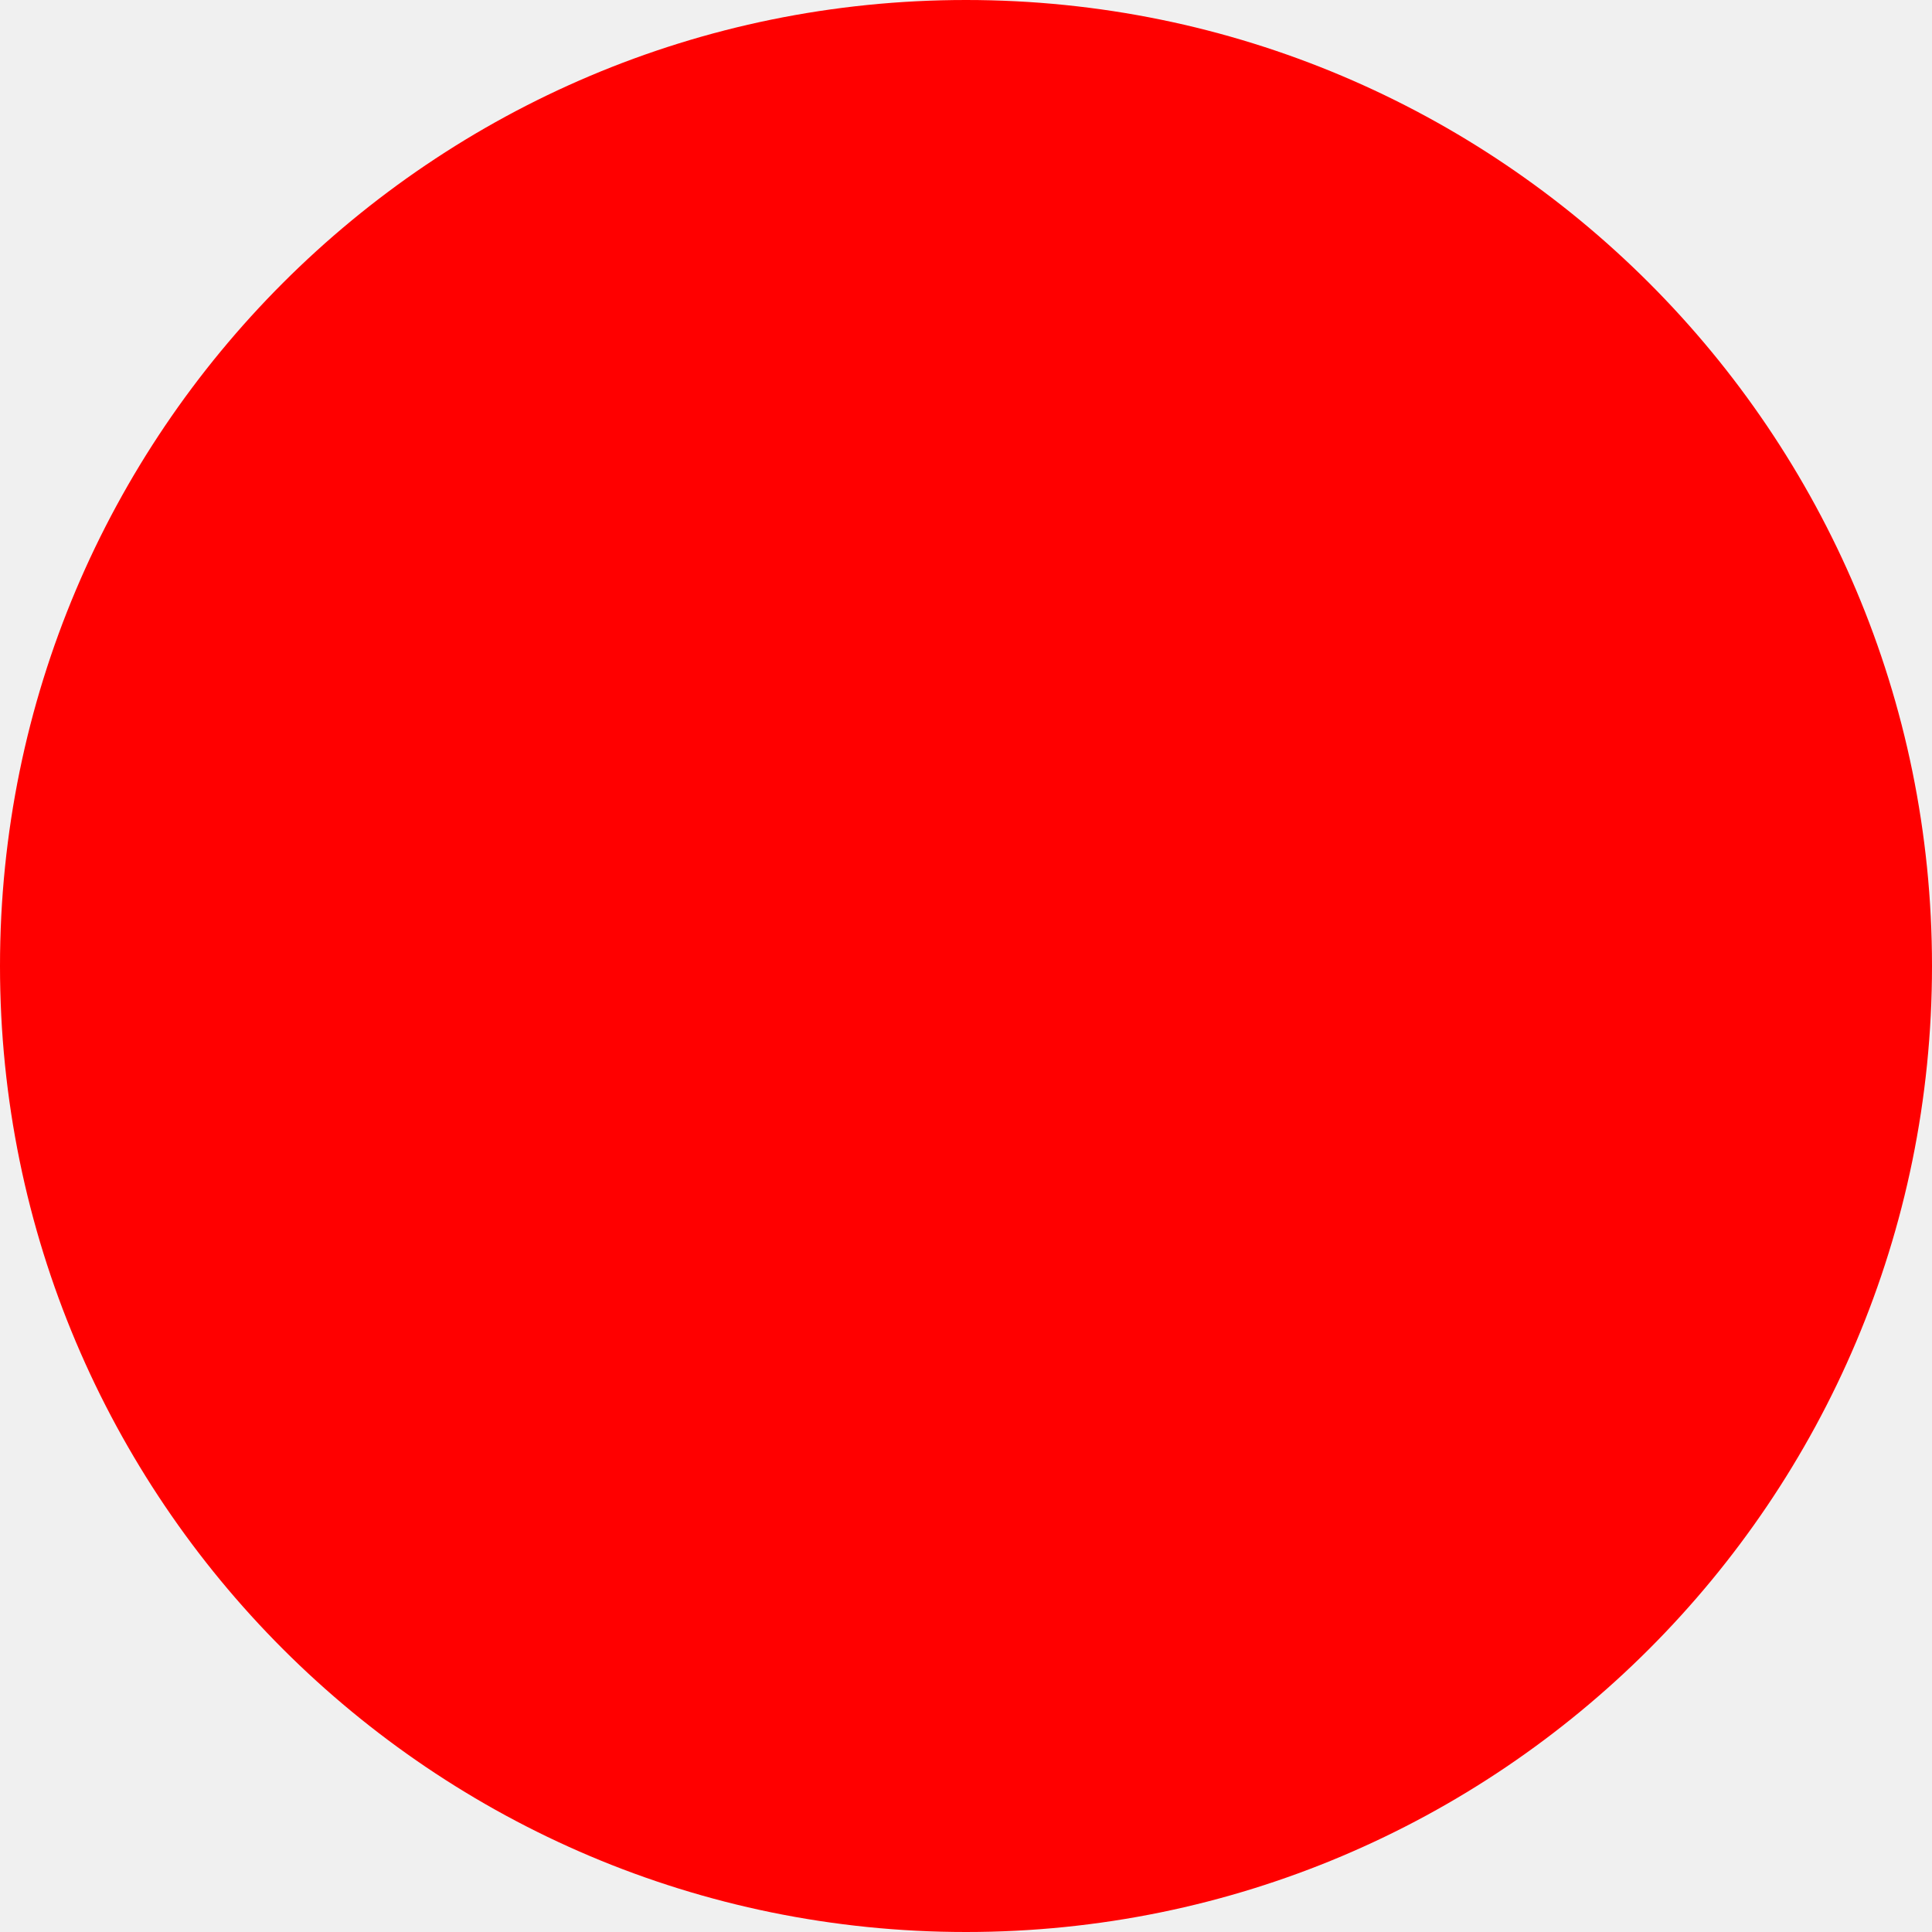
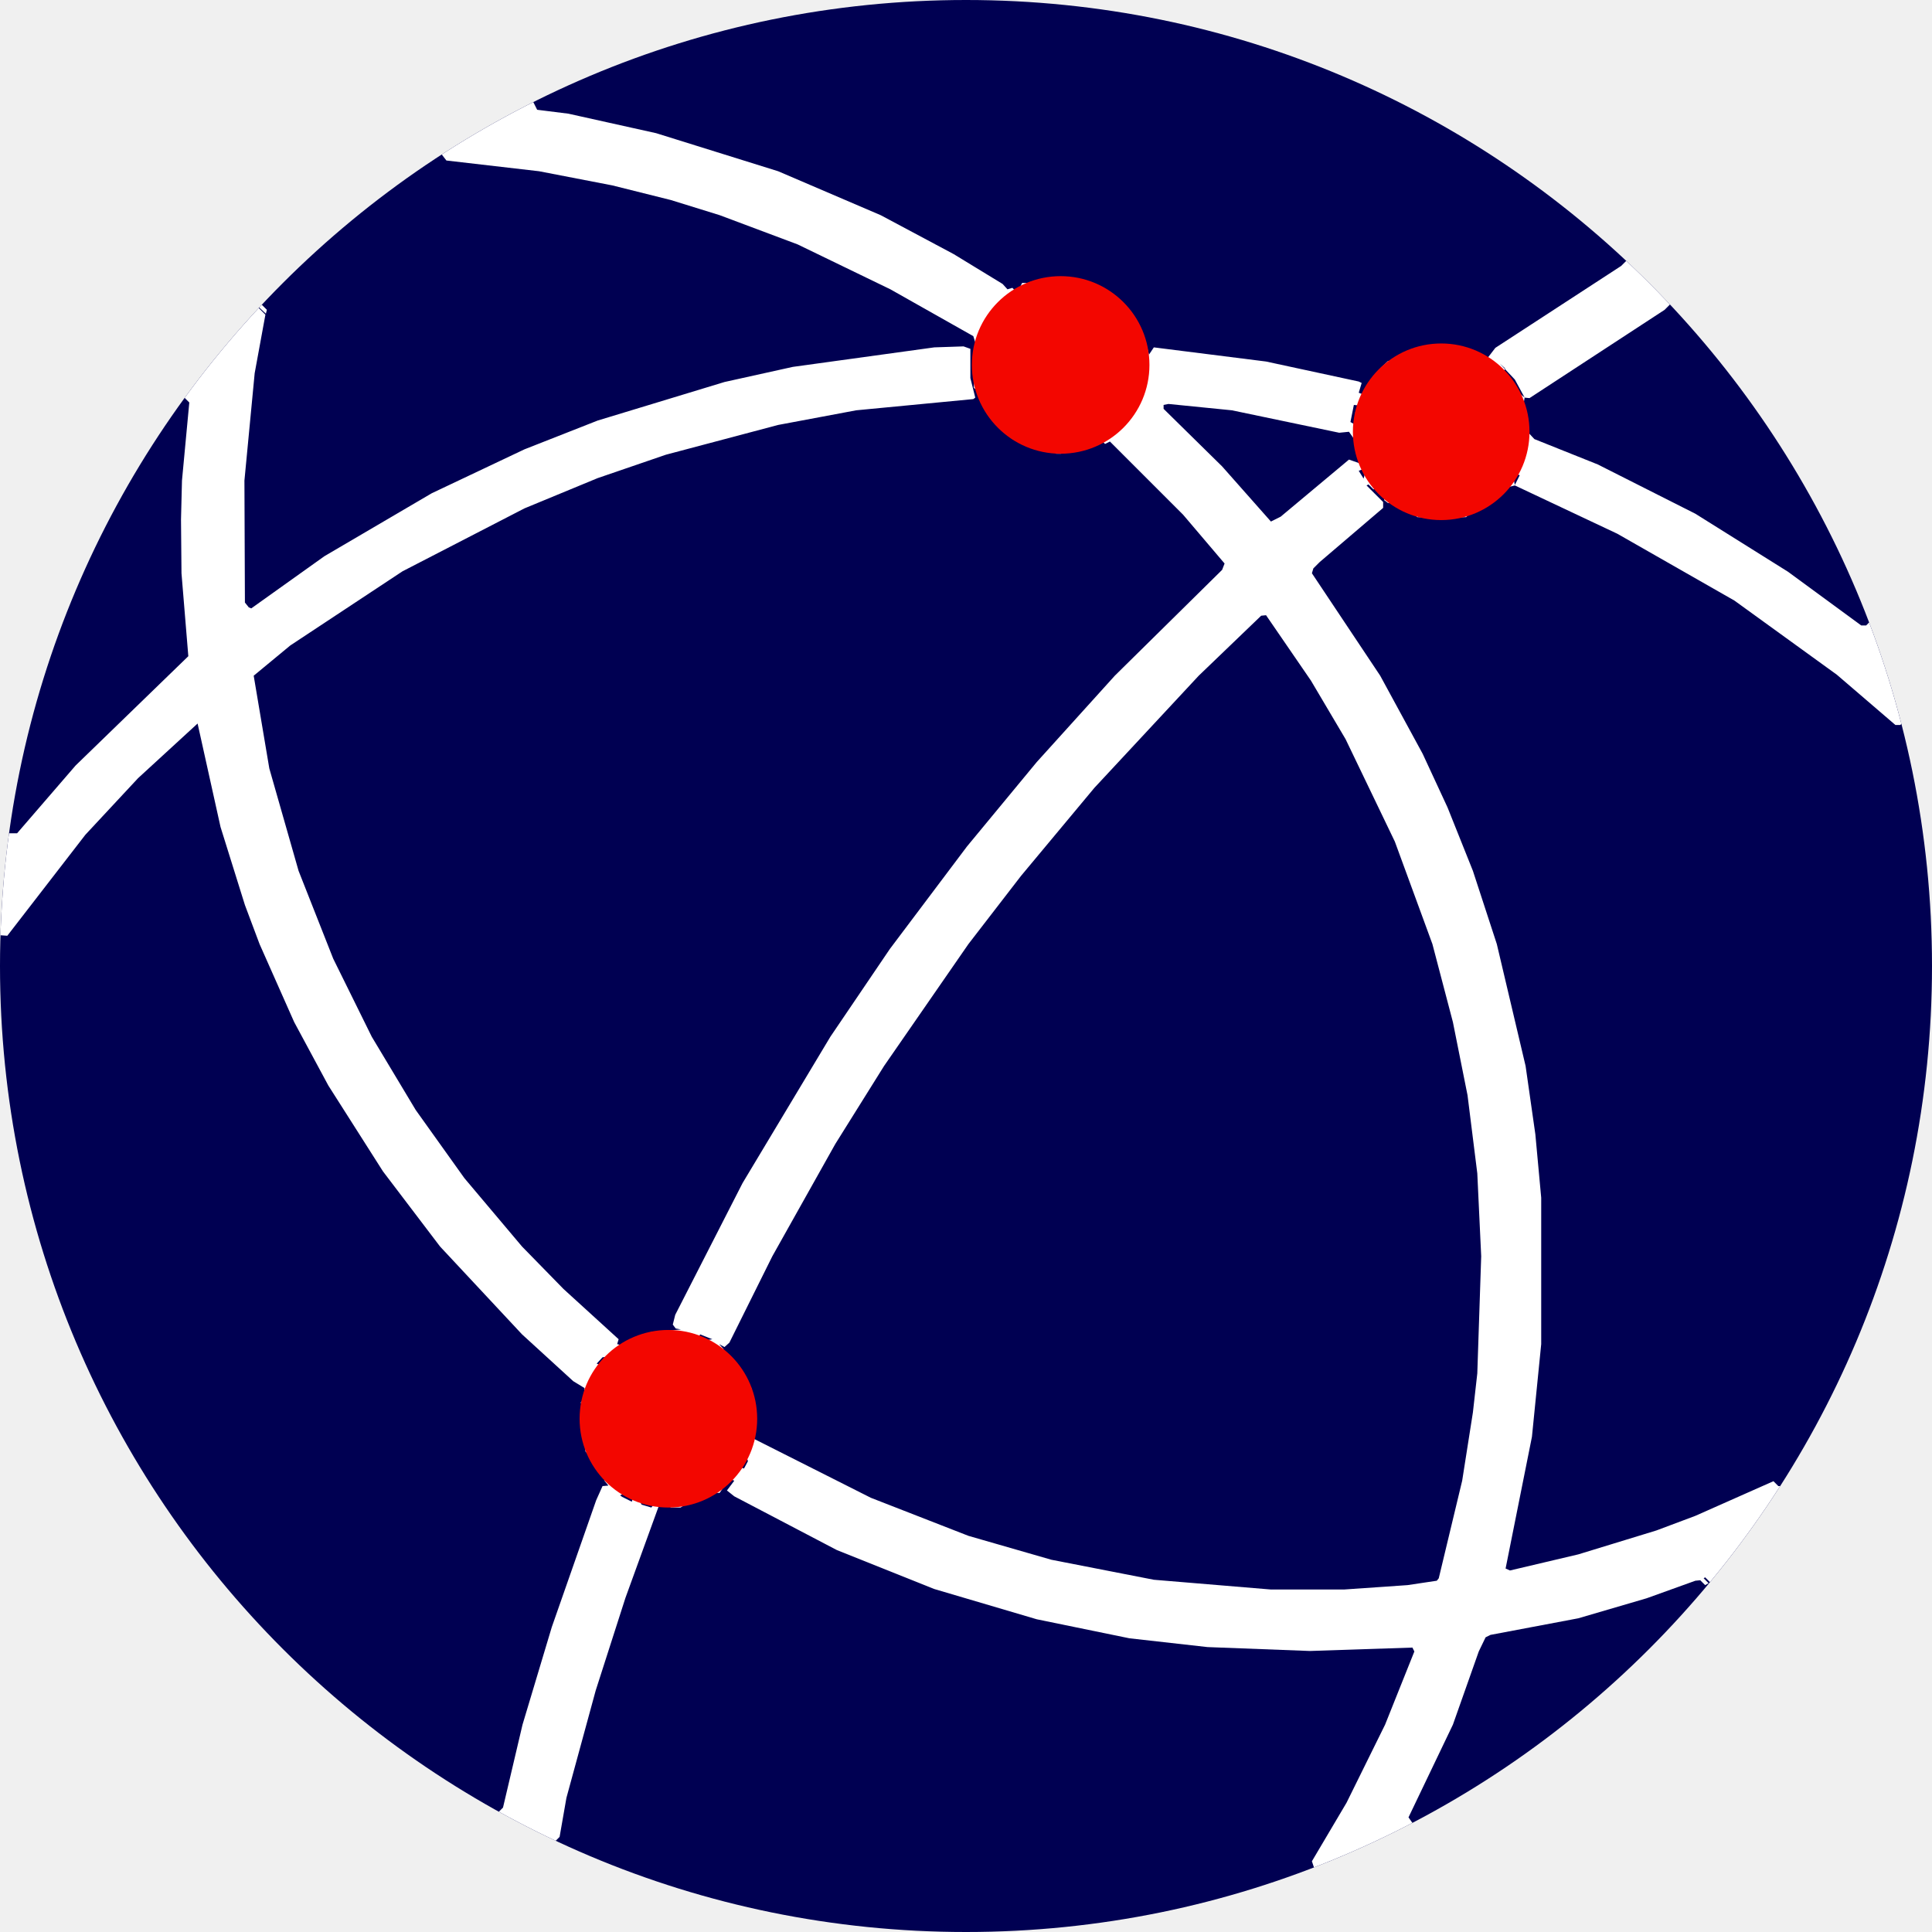
- <svg xmlns="http://www.w3.org/2000/svg" width="512" height="512">
-   <circle cx="256" cy="256" r="256" fill="red" />
+ <svg xmlns="http://www.w3.org/2000/svg" viewBox="0 0 396 396" width="512" height="512">
+   <defs>
+     <clipPath id="c">
+       <circle cx="198.0" cy="198.0" r="198.0" />
+     </clipPath>
+   </defs>
+   <circle cx="198.0" cy="198.0" r="198.0" fill="#000052" />
+   <path clip-path="url(#c)" fill="#ffffff" fill-rule="evenodd" d="M68.5 -2.8 L68.1 -2.5 L70.1 -0.5 L70.1 0.5 L72.1 2.5 L72.1 3.5 L74.1 5.5 L75.1 8.5 L77.1 10.5 L77.1 11.5 L79.1 13.5 L79.1 14.5 L83.1 19.5 L84.1 22.5 L86.1 24.5 L86.1 25.5 L88.1 27.5 L88.1 28.5 L91.5 32.9 L110.5 35.1 L125.5 38.0 L137.5 41.0 L147.5 44.1 L163.5 50.1 L182.5 59.3 L199.5 68.9 L200.0 70.5 L199.6 79.5 L200.9 80.5 L201.0 82.5 L202.9 84.5 L203.0 85.5 L207.5 90.0 L208.5 90.0 L209.5 91.0 L211.5 91.1 L212.5 92.0 L215.5 92.1 L216.5 93.0 L217.5 93.0 L218.5 92.1 L222.5 92.0 L225.5 90.0 L226.5 91.0 L227.5 90.5 L242.5 105.5 L251.0 115.5 L250.5 116.8 L228.5 138.5 L212.5 156.2 L198.2 173.5 L182.4 194.5 L170.2 212.5 L152.2 242.5 L138.4 269.5 L137.9 271.5 L138.5 272.3 L139.6 272.5 L133.5 273.0 L132.5 274.0 L130.5 274.0 L128.5 276.0 L126.5 275.5 L126.8 274.5 L115.5 264.2 L107.0 255.5 L95.2 241.5 L85.2 227.5 L76.2 212.5 L68.3 196.5 L61.2 178.5 L55.2 157.5 L52.0 138.5 L59.5 132.3 L82.5 117.1 L107.5 104.2 L122.5 98.0 L136.5 93.2 L159.5 87.1 L175.5 84.1 L199.5 81.8 L199.9 81.5 L198.9 77.5 L198.9 71.5 L197.5 71.0 L191.5 71.2 L162.5 75.2 L148.5 78.3 L122.5 86.2 L107.5 92.1 L88.5 101.1 L66.5 114.0 L51.5 124.7 L51.0 124.5 L50.2 123.5 L50.1 98.5 L52.2 76.5 L54.4 64.5 L50.4 60.5 L54.5 64.3 L54.7 63.5 L42.5 51.3 L41.5 51.3 L24.5 34.3 L23.5 34.3 L7.5 18.3 L6.5 18.3 L-2.7 9.5 L-2.5 11.3 L1.7 15.5 L-2.5 11.6 L-3.0 12.5 L-3.0 51.5 L0.5 55.3 L1.5 55.2 L3.5 57.2 L4.5 57.2 L11.5 63.3 L12.5 63.2 L14.5 65.2 L15.5 65.2 L22.5 71.3 L23.5 71.2 L25.5 73.3 L26.5 73.2 L29.5 76.3 L30.5 76.2 L33.5 79.3 L34.5 79.2 L36.5 81.3 L37.5 81.2 L38.8 82.5 L37.3 98.5 L37.1 106.5 L37.2 117.5 L38.6 134.5 L15.5 156.9 L3.5 170.8 L0.5 170.8 L-0.5 169.8 L-2.5 169.8 L-3.0 171.5 L-2.7 191.5 L1.5 191.8 L17.5 171.1 L28.3 159.5 L40.5 148.3 L45.2 169.5 L50.2 185.5 L53.2 193.5 L60.3 209.5 L67.3 222.5 L78.5 240.1 L90.2 255.5 L107.0 273.5 L117.5 283.1 L119.8 284.5 L119.9 286.5 L119.0 287.5 L120.0 288.5 L119.0 289.5 L119.0 292.5 L119.9 293.5 L120.0 297.5 L122.0 299.5 L122.0 300.5 L124.0 302.5 L123.9 303.5 L124.7 304.5 L123.5 304.6 L122.2 307.5 L113.1 333.5 L107.1 353.5 L103.1 370.5 L102.1 371.5 L101.0 374.5 L99.1 376.5 L99.1 377.5 L98.1 378.5 L98.1 379.5 L97.1 380.5 L96.1 383.5 L94.1 385.5 L94.1 386.5 L93.1 387.5 L93.1 388.5 L92.1 389.5 L91.1 392.5 L89.1 394.5 L89.1 395.5 L88.1 396.5 L90.5 397.0 L100.5 397.0 L104.5 396.7 L105.7 395.5 L105.7 394.5 L107.7 391.5 L107.8 389.5 L111.7 382.5 L111.7 381.5 L112.7 380.5 L112.7 379.5 L113.7 378.5 L113.7 377.5 L114.7 376.5 L116.1 368.5 L122.1 346.5 L128.2 327.5 L135.1 308.5 L136.5 308.1 L137.5 309.0 L139.5 309.0 L142.5 307.0 L144.5 307.0 L145.5 306.0 L147.5 306.0 L149.5 303.1 L150.5 303.5 L149.0 305.5 L150.5 306.7 L171.5 317.7 L191.5 325.7 L212.5 331.9 L231.5 335.8 L247.5 337.6 L268.5 338.4 L289.5 337.7 L289.9 338.5 L283.9 353.5 L276.0 369.5 L268.9 381.5 L269.9 384.5 L271.6 385.5 L270.9 387.5 L271.9 388.5 L271.9 389.5 L273.6 390.5 L272.9 392.5 L273.5 393.1 L274.6 392.5 L273.9 394.5 L275.6 395.5 L274.9 396.5 L275.5 397.0 L299.5 397.0 L301.8 396.5 L300.7 395.5 L300.8 394.5 L299.7 393.5 L299.8 392.5 L298.7 391.5 L297.8 388.5 L295.7 386.5 L295.8 385.5 L294.7 384.5 L294.8 383.5 L293.7 382.5 L293.8 381.5 L292.7 380.5 L292.8 379.5 L291.7 378.5 L291.8 377.5 L290.7 376.5 L290.8 375.5 L288.7 372.5 L297.8 353.5 L303.1 338.5 L304.5 335.6 L305.5 335.1 L323.5 331.7 L337.5 327.6 L347.5 324.0 L348.5 323.9 L349.5 324.9 L350.2 324.5 L349.2 323.5 L349.5 323.3 L351.5 325.3 L352.5 325.3 L357.5 330.3 L358.5 330.3 L362.5 334.3 L363.5 334.3 L368.5 339.3 L369.5 339.3 L374.5 344.3 L375.5 344.3 L379.5 348.3 L380.5 348.3 L385.5 353.3 L386.5 353.3 L391.5 358.3 L392.5 358.3 L396.5 362.3 L397.0 361.5 L397.0 344.5 L397.0 325.5 L396.5 324.6 L395.5 324.6 L393.5 322.6 L392.5 322.6 L390.5 320.6 L389.5 320.6 L384.5 316.6 L381.5 315.6 L379.5 313.6 L378.5 313.6 L376.5 311.6 L375.5 311.6 L373.5 309.6 L370.5 308.6 L368.5 306.6 L367.5 306.6 L365.5 304.6 L364.5 304.6 L363.5 303.6 L347.5 310.7 L339.5 313.7 L323.5 318.6 L309.5 321.9 L308.6 321.5 L314.0 294.5 L315.9 275.5 L315.9 245.5 L314.7 232.5 L312.7 218.5 L306.8 193.5 L301.9 178.5 L296.7 165.5 L291.6 154.5 L282.9 138.5 L268.9 117.5 L269.2 116.5 L270.5 115.2 L283.5 104.1 L283.5 102.9 L280.1 99.5 L280.5 99.3 L281.5 100.3 L282.5 100.1 L284.0 101.5 L283.7 102.5 L284.5 103.1 L286.5 103.1 L287.5 104.0 L288.5 104.1 L290.5 106.0 L295.5 106.1 L300.5 106.0 L301.5 105.0 L302.5 105.0 L304.5 103.1 L305.5 103.1 L308.5 100.0 L310.5 99.5 L331.5 109.4 L355.5 123.1 L376.5 138.3 L388.5 148.6 L389.5 148.6 L390.5 147.6 L393.5 147.6 L394.5 146.6 L396.5 146.6 L397.0 144.5 L397.0 131.5 L396.5 122.2 L395.5 123.2 L393.5 123.2 L390.5 125.2 L388.5 125.2 L385.5 127.2 L383.5 127.2 L382.5 128.2 L381.5 128.2 L366.5 117.2 L347.5 105.3 L327.5 95.2 L314.5 90.0 L313.1 88.5 L313.0 85.5 L312.0 84.5 L312.5 81.5 L309.0 78.5 L309.1 77.5 L308.1 76.5 L308.5 75.5 L307.4 74.5 L310.5 77.8 L312.5 81.5 L313.5 81.6 L341.2 63.5 L353.5 51.2 L354.5 51.2 L371.5 34.2 L372.5 34.2 L388.5 18.2 L389.5 18.2 L396.5 11.2 L397.0 9.5 L397.0 -2.5 L396.5 -3.0 L387.5 -3.0 L385.3 -2.5 L377.3 5.5 L377.3 6.5 L363.3 20.5 L363.3 21.5 L350.3 34.5 L350.3 35.5 L336.3 49.5 L336.3 50.5 L332.3 54.5 L306.5 71.3 L304.5 73.9 L299.5 71.0 L291.5 71.0 L290.5 72.0 L288.5 72.0 L285.5 74.0 L284.5 74.0 L282.9 75.5 L282.9 76.5 L279.9 79.5 L279.5 80.9 L278.5 80.5 L279.1 78.5 L278.5 78.2 L259.5 74.1 L236.5 71.2 L235.5 72.7 L235.2 71.5 L234.1 70.5 L234.1 68.5 L233.1 67.5 L233.0 66.5 L231.1 64.5 L231.0 63.5 L229.5 62.0 L228.5 61.9 L225.5 59.0 L224.5 58.9 L223.5 58.0 L221.5 58.0 L220.5 57.0 L214.5 57.0 L213.5 58.0 L209.5 58.0 L208.5 60.0 L207.5 59.0 L206.5 59.3 L205.5 58.2 L195.5 52.1 L180.5 44.1 L159.5 35.1 L134.5 27.3 L116.5 23.3 L110.1 22.5 L97.5 -2.6 L69.5 -2.8Z M238.5 83.0 L238.5 83.8 L250.5 95.6 L260.5 106.9 L262.5 105.9 L276.5 94.2 L278.5 94.9 L278.9 94.5 L279.0 93.5 L278.0 92.5 L277.9 90.5 L276.5 88.5 L274.5 88.7 L252.5 84.1 L239.5 82.8Z M277.5 83.0 L276.8 86.5 L277.5 86.9 L277.9 86.5 L277.8 84.5 L278.9 83.5 L278.5 83.1Z M278.5 96.5 L279.5 98.1 L279.9 96.5 L279.5 96.1Z M310.5 97.1 L310.1 97.5 L310.5 99.4 L311.5 97.4Z M258.5 126.2 L245.7 138.5 L224.3 161.5 L209.3 179.5 L198.5 193.5 L181.2 218.5 L171.2 234.5 L158.3 257.5 L149.5 275.2 L148.5 276.1 L147.4 275.5 L148.3 276.5 L148.1 277.5 L149.5 277.9 L151.0 279.5 L151.0 280.5 L153.0 282.5 L153.0 283.5 L154.0 284.5 L154.1 288.5 L155.0 289.5 L155.0 291.5 L154.1 292.5 L154.5 294.9 L178.5 307.0 L198.5 314.8 L215.5 319.7 L236.5 323.8 L260.5 325.8 L275.5 325.8 L288.5 324.9 L294.5 324.0 L294.9 323.5 L299.7 303.5 L301.9 289.5 L302.8 281.5 L303.6 257.5 L302.8 240.5 L300.8 224.5 L297.8 209.5 L293.6 193.5 L285.9 172.5 L275.8 151.5 L268.7 139.5 L259.5 126.1Z M143.5 273.5 L143.1 274.5 L143.5 274.9 L146.0 274.5 L144.5 273.9Z M123.5 278.2 L122.3 279.5 L123.5 280.0 L124.9 278.5 L124.5 278.1Z M152.5 298.0 L152.1 299.5 L151.0 300.5 L152.5 301.0 L153.3 299.5 L153.0 298.5Z M127.5 306.3 L127.1 306.5 L127.5 306.8 L129.5 307.8 L129.9 306.5 L128.5 306.1Z M131.5 307.1 L131.1 307.5 L131.5 308.4 L133.5 309.0 L133.9 308.5 L131.9 307.5Z M353.5 326.8 L353.1 327.5 L355.5 329.9 L356.2 329.5 L354.2 327.5Z M359.5 331.8 L359.1 332.5 L361.5 334.9 L362.2 334.5 L360.2 332.5Z M365.5 336.8 L365.1 337.5 L367.5 339.9 L368.2 339.5 L366.2 337.5Z M371.5 341.8 L371.1 342.5 L373.5 344.9 L374.2 344.5 L372.2 342.5Z M377.5 346.8 L377.1 347.5 L380.5 350.9 L381.2 350.5 L378.2 347.5Z M383.5 351.8 L383.1 352.5 L386.5 355.9 L387.2 355.5 L384.2 352.5Z M389.5 356.8 L389.1 357.5 L392.5 360.9 L393.2 360.5 L390.2 357.5Z M395.5 361.8 L395.1 362.5 L396.5 363.9 L396.9 363.5 L396.2 362.5Z" />
+   <circle cx="217.4" cy="74.8" r="18.2" fill="#f30600" />
+   <circle cx="295.4" cy="88.5" r="18.1" fill="#f30600" />
+   <circle cx="137.0" cy="290.8" r="18.2" fill="#f30600" />
</svg>
